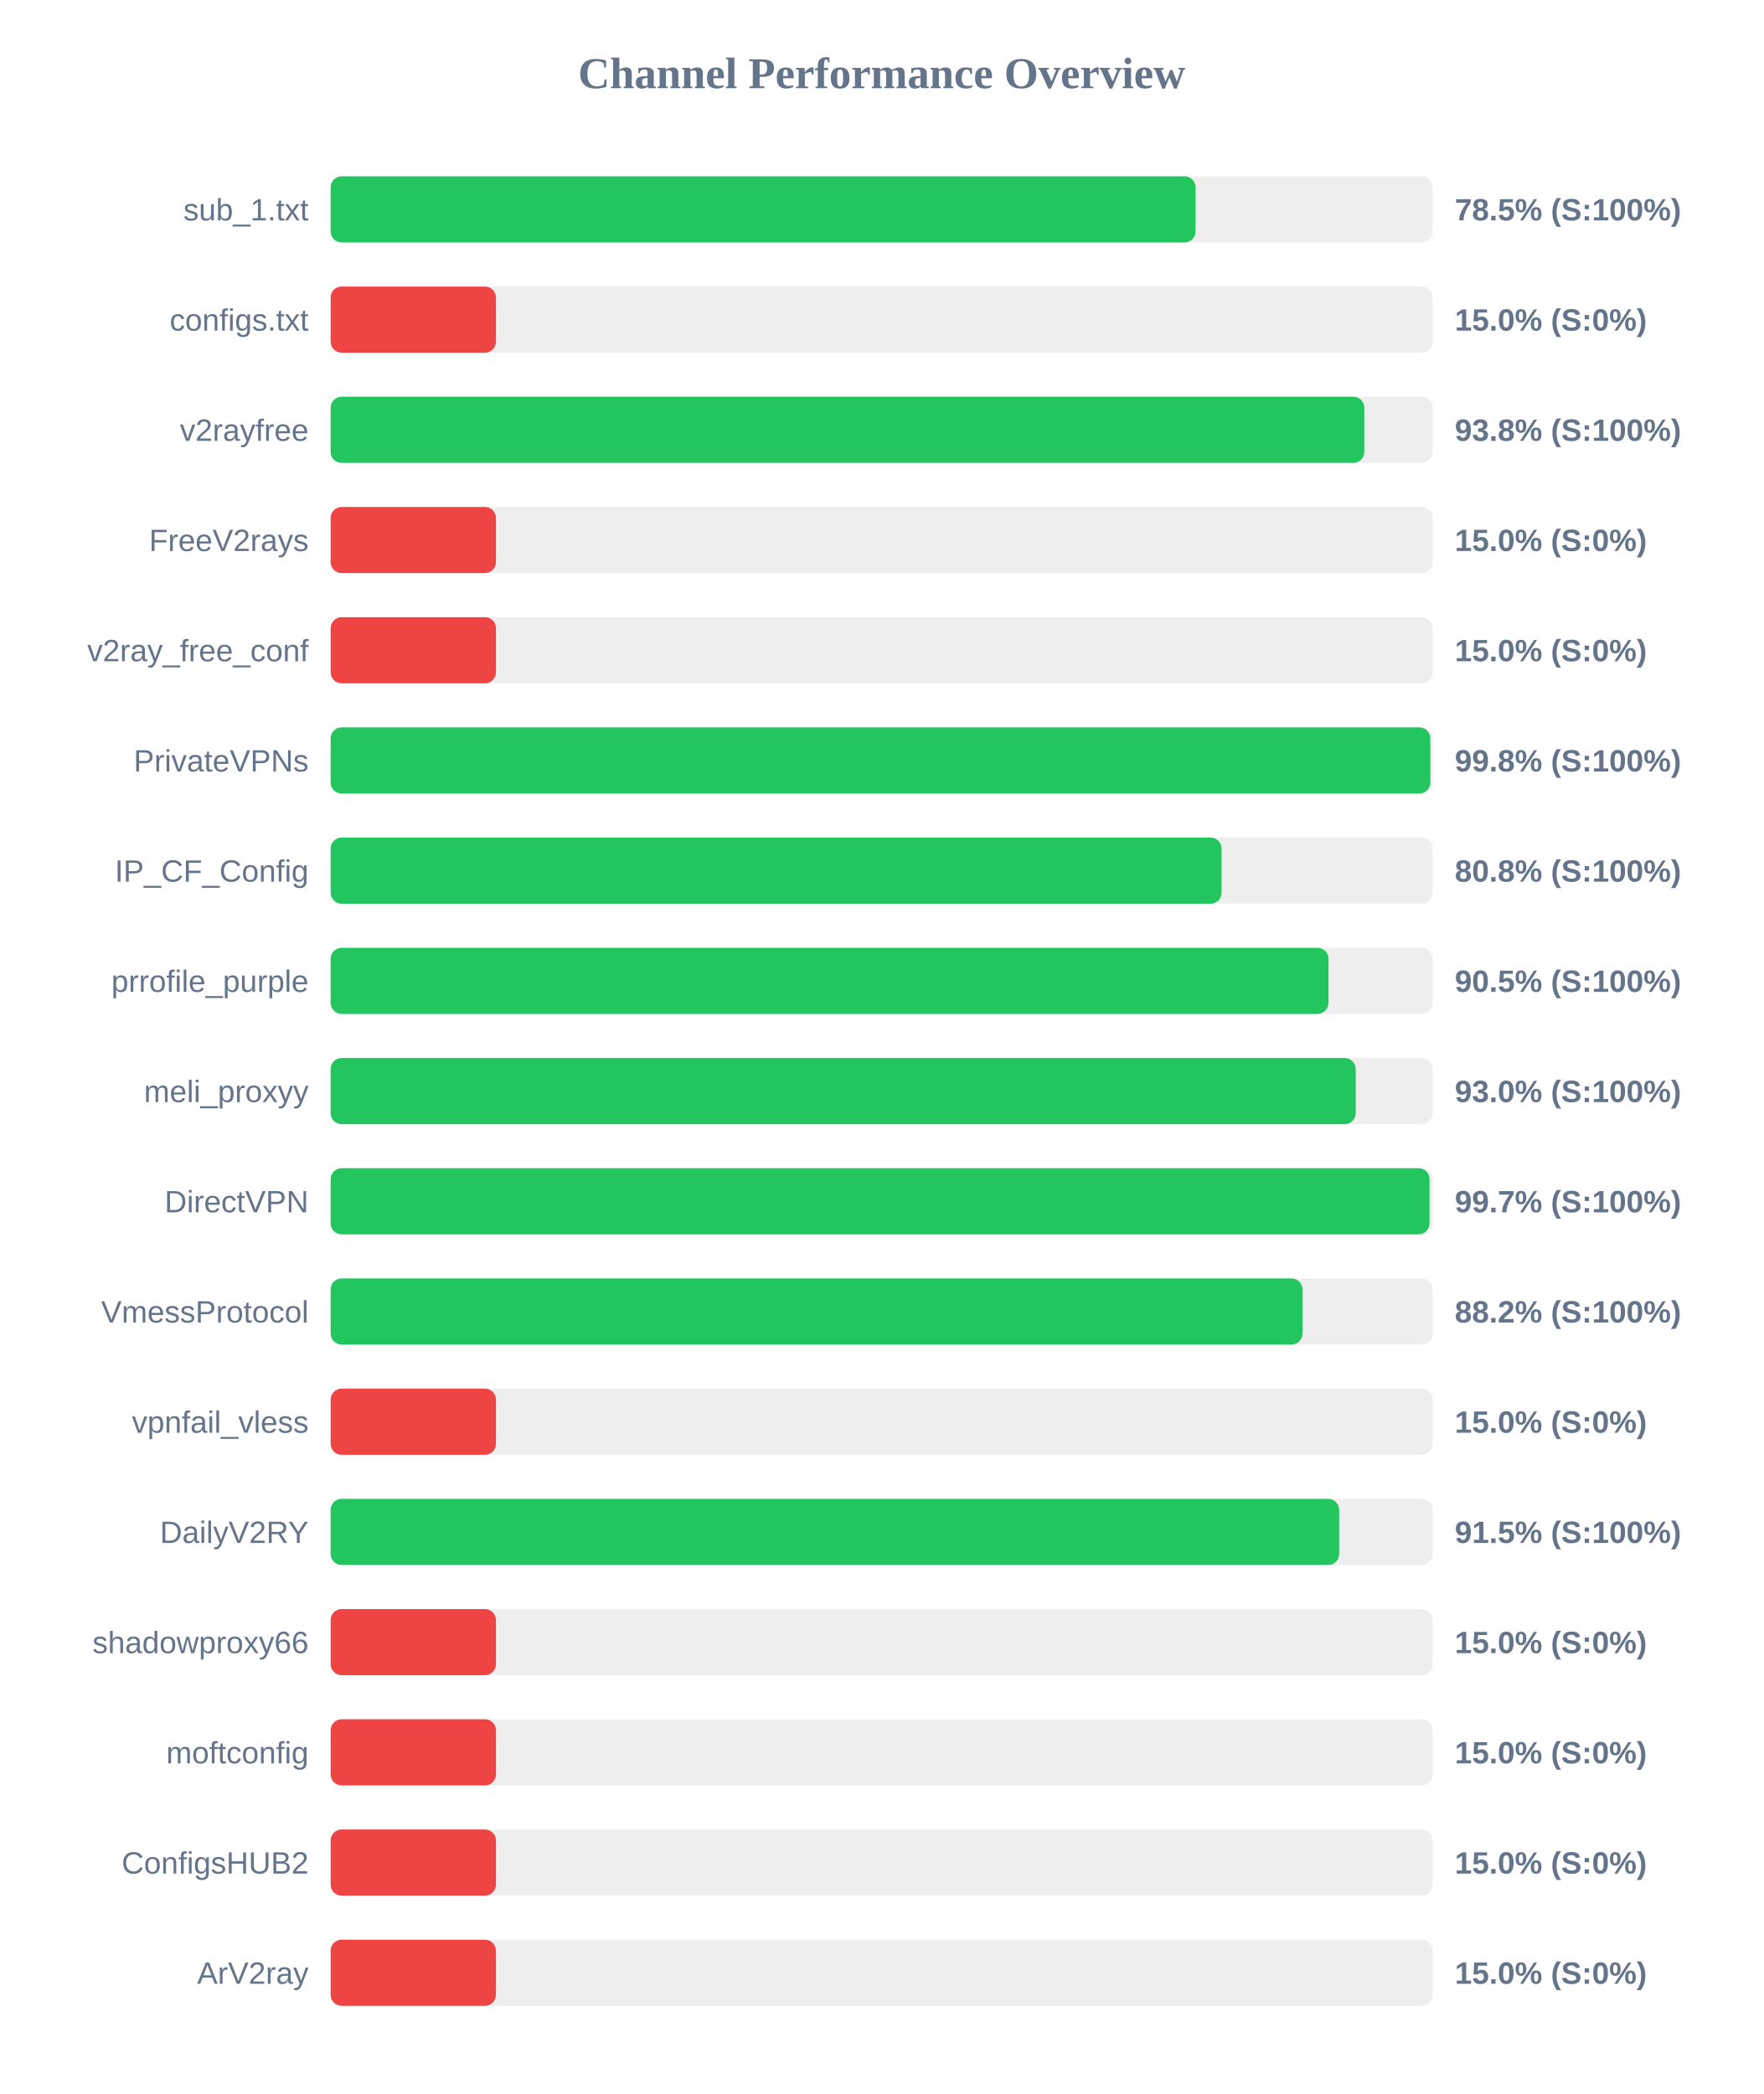
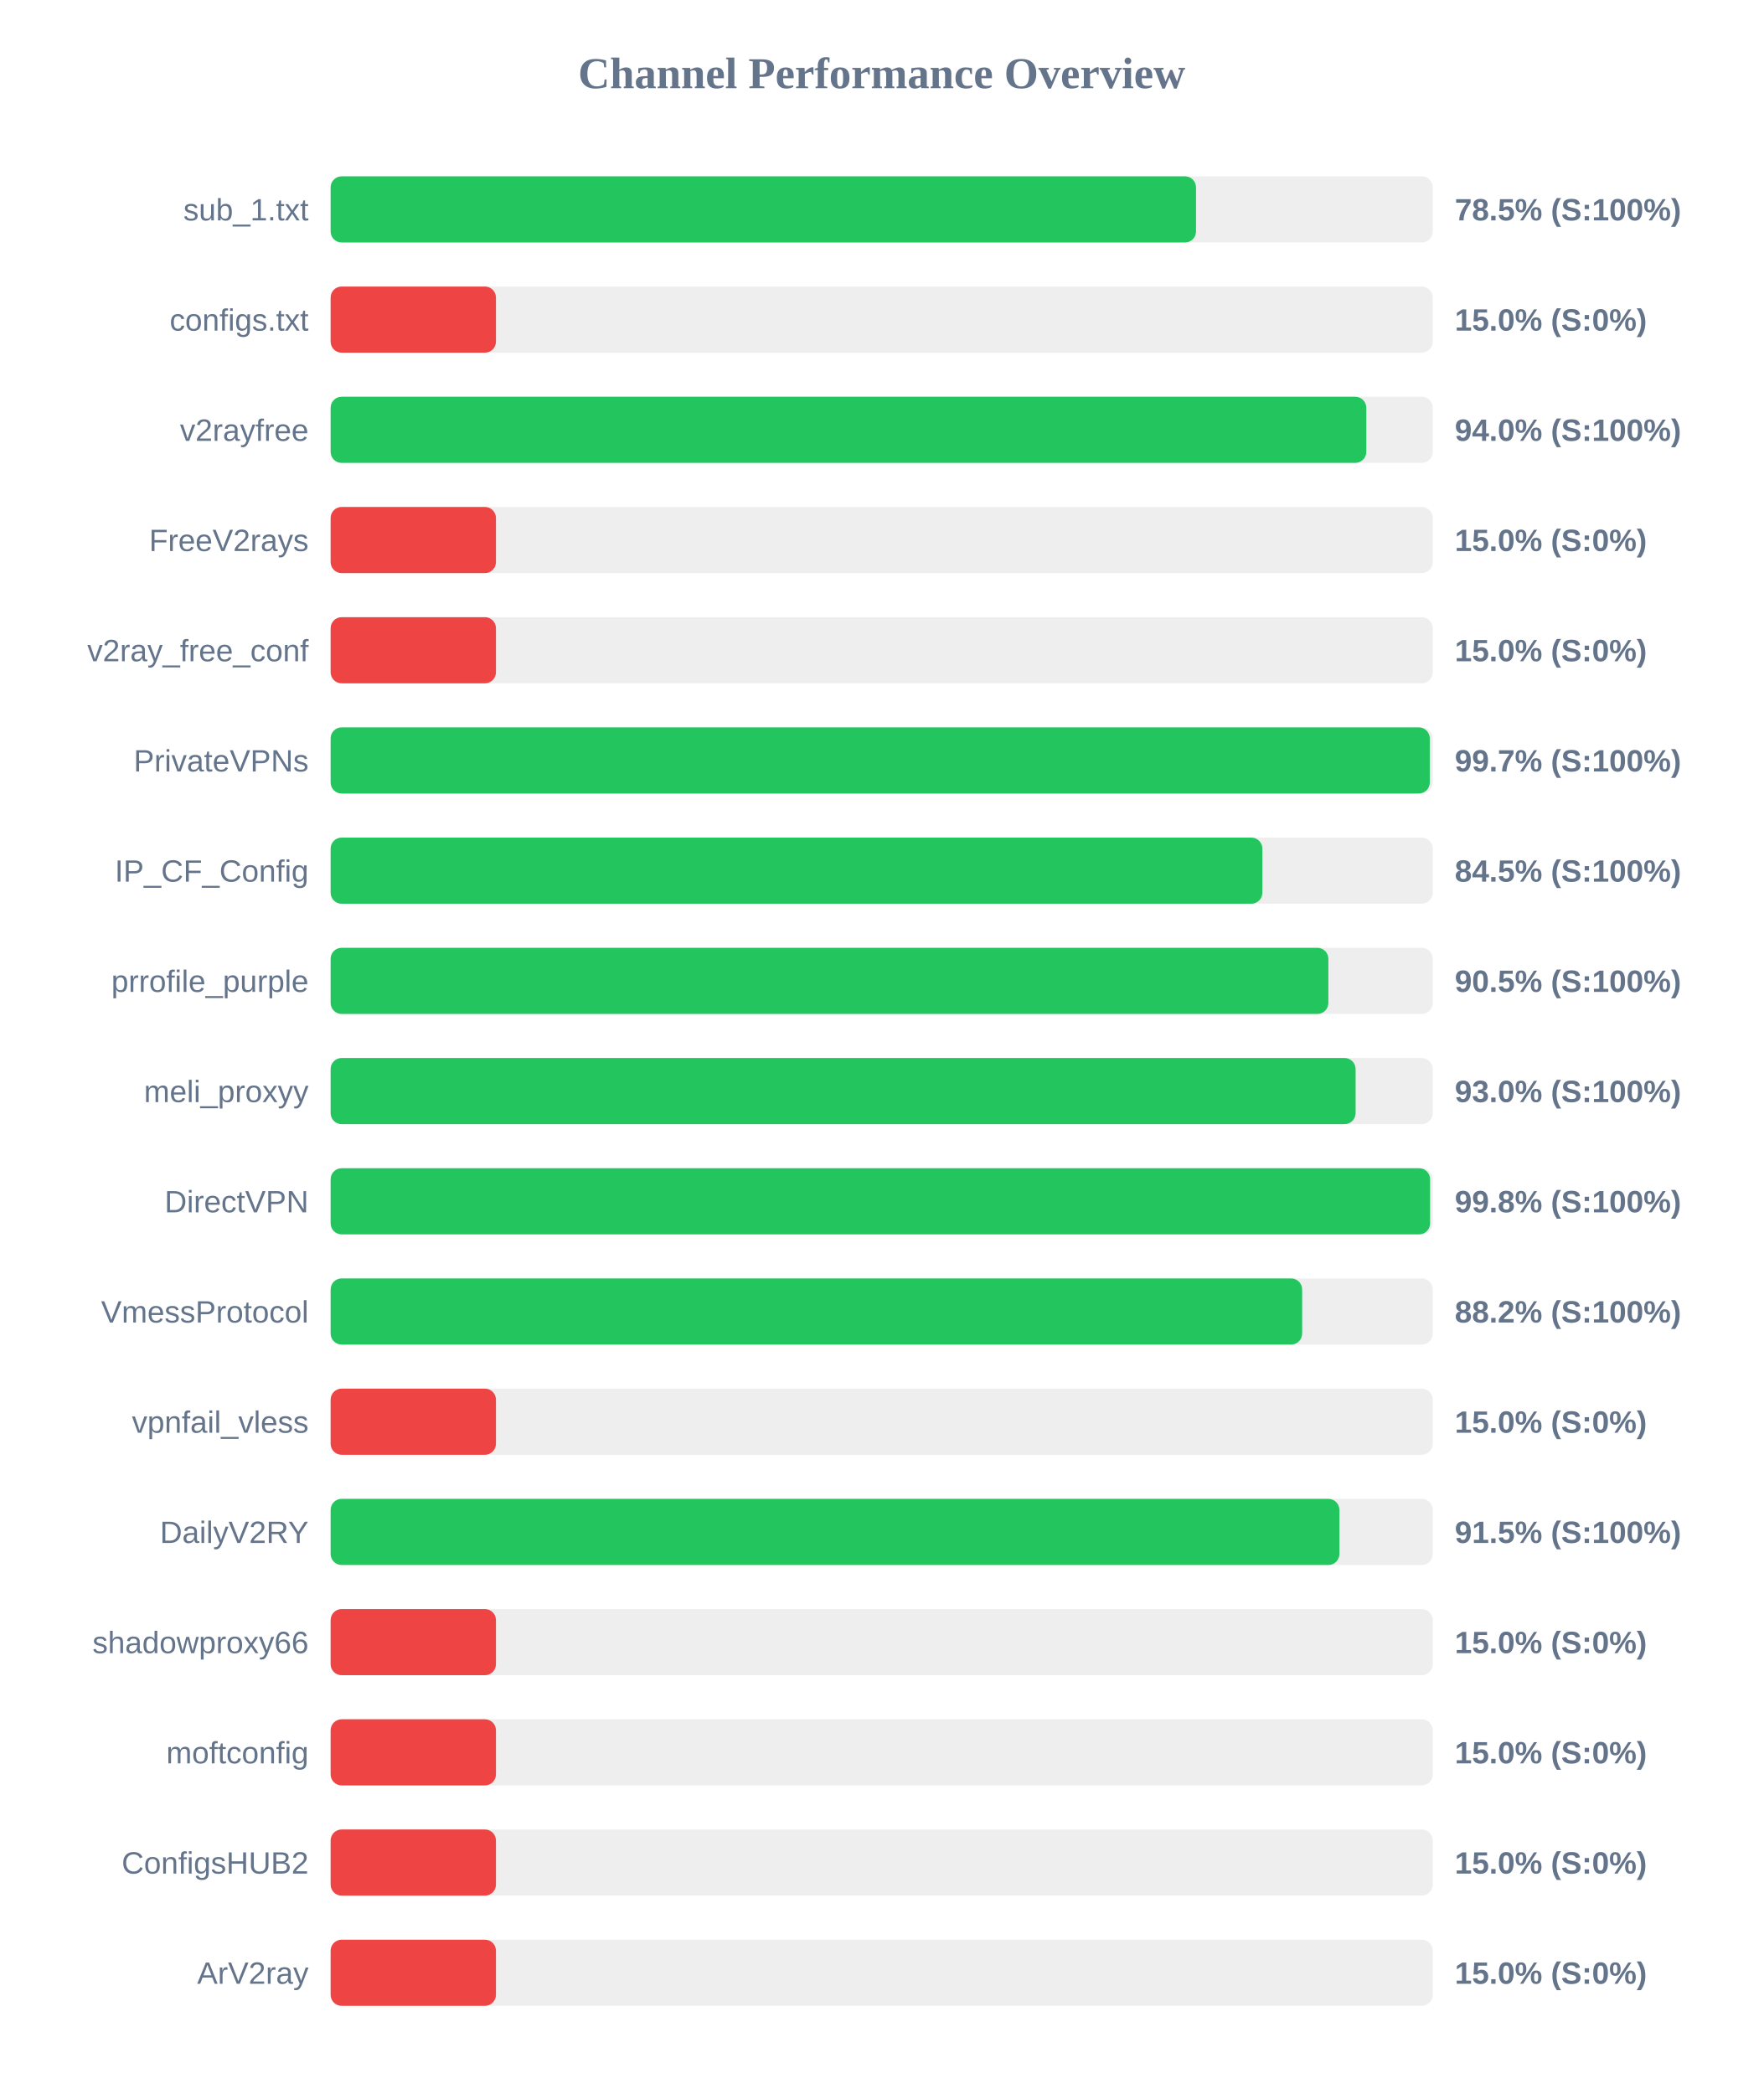
<svg xmlns="http://www.w3.org/2000/svg" width="800" height="950" version="1.1">
  <style>
        .row { font: 14px Arial; fill: #64748b; }
        .score { font: bold 14px Arial; fill: #64748b; }
    </style>
  <text x="400" y="40" text-anchor="middle" font-size="20px" font-weight="bold" fill="#64748b">Channel Performance Overview</text>
  <rect x="150" y="80" width="500" height="30" fill="#eee" rx="5" />
-   <rect x="150" y="80" width="392.4" height="30" fill="#22c55e" rx="5" />
+   <rect x="150" y="80" width="392.6" height="30" fill="#22c55e" rx="5" />
  <text x="140" y="100" text-anchor="end" class="row">sub_1.txt</text>
  <text x="660" y="100" text-anchor="start" class="score">78.5% (S:100%)</text>
  <rect x="150" y="130" width="500" height="30" fill="#eee" rx="5" />
  <rect x="150" y="130" width="75.0" height="30" fill="#ef4444" rx="5" />
  <text x="140" y="150" text-anchor="end" class="row">configs.txt</text>
  <text x="660" y="150" text-anchor="start" class="score">15.0% (S:0%)</text>
  <rect x="150" y="180" width="500" height="30" fill="#eee" rx="5" />
-   <rect x="150" y="180" width="468.95" height="30" fill="#22c55e" rx="5" />
+   <rect x="150" y="180" width="469.85" height="30" fill="#22c55e" rx="5" />
  <text x="140" y="200" text-anchor="end" class="row">v2rayfree</text>
-   <text x="660" y="200" text-anchor="start" class="score">93.8% (S:100%)</text>
+   <text x="660" y="200" text-anchor="start" class="score">94.0% (S:100%)</text>
  <rect x="150" y="230" width="500" height="30" fill="#eee" rx="5" />
  <rect x="150" y="230" width="75.0" height="30" fill="#ef4444" rx="5" />
  <text x="140" y="250" text-anchor="end" class="row">FreeV2rays</text>
  <text x="660" y="250" text-anchor="start" class="score">15.0% (S:0%)</text>
  <rect x="150" y="280" width="500" height="30" fill="#eee" rx="5" />
  <rect x="150" y="280" width="75.0" height="30" fill="#ef4444" rx="5" />
  <text x="140" y="300" text-anchor="end" class="row">v2ray_free_conf</text>
  <text x="660" y="300" text-anchor="start" class="score">15.0% (S:0%)</text>
  <rect x="150" y="330" width="500" height="30" fill="#eee" rx="5" />
-   <rect x="150" y="330" width="498.9" height="30" fill="#22c55e" rx="5" />
+   <rect x="150" y="330" width="498.65" height="30" fill="#22c55e" rx="5" />
  <text x="140" y="350" text-anchor="end" class="row">PrivateVPNs</text>
-   <text x="660" y="350" text-anchor="start" class="score">99.8% (S:100%)</text>
+   <text x="660" y="350" text-anchor="start" class="score">99.7% (S:100%)</text>
  <rect x="150" y="380" width="500" height="30" fill="#eee" rx="5" />
-   <rect x="150" y="380" width="404.2" height="30" fill="#22c55e" rx="5" />
+   <rect x="150" y="380" width="422.7" height="30" fill="#22c55e" rx="5" />
  <text x="140" y="400" text-anchor="end" class="row">IP_CF_Config</text>
-   <text x="660" y="400" text-anchor="start" class="score">80.8% (S:100%)</text>
+   <text x="660" y="400" text-anchor="start" class="score">84.5% (S:100%)</text>
  <rect x="150" y="430" width="500" height="30" fill="#eee" rx="5" />
-   <rect x="150" y="430" width="452.7" height="30" fill="#22c55e" rx="5" />
+   <rect x="150" y="430" width="452.65" height="30" fill="#22c55e" rx="5" />
  <text x="140" y="450" text-anchor="end" class="row">prrofile_purple</text>
  <text x="660" y="450" text-anchor="start" class="score">90.5% (S:100%)</text>
  <rect x="150" y="480" width="500" height="30" fill="#eee" rx="5" />
-   <rect x="150" y="480" width="465.05" height="30" fill="#22c55e" rx="5" />
+   <rect x="150" y="480" width="465.0" height="30" fill="#22c55e" rx="5" />
  <text x="140" y="500" text-anchor="end" class="row">meli_proxyy</text>
  <text x="660" y="500" text-anchor="start" class="score">93.0% (S:100%)</text>
  <rect x="150" y="530" width="500" height="30" fill="#eee" rx="5" />
-   <rect x="150" y="530" width="498.55" height="30" fill="#22c55e" rx="5" />
+   <rect x="150" y="530" width="498.8" height="30" fill="#22c55e" rx="5" />
  <text x="140" y="550" text-anchor="end" class="row">DirectVPN</text>
-   <text x="660" y="550" text-anchor="start" class="score">99.7% (S:100%)</text>
+   <text x="660" y="550" text-anchor="start" class="score">99.8% (S:100%)</text>
  <rect x="150" y="580" width="500" height="30" fill="#eee" rx="5" />
-   <rect x="150" y="580" width="440.9" height="30" fill="#22c55e" rx="5" />
+   <rect x="150" y="580" width="440.75" height="30" fill="#22c55e" rx="5" />
  <text x="140" y="600" text-anchor="end" class="row">VmessProtocol</text>
  <text x="660" y="600" text-anchor="start" class="score">88.2% (S:100%)</text>
  <rect x="150" y="630" width="500" height="30" fill="#eee" rx="5" />
  <rect x="150" y="630" width="75.0" height="30" fill="#ef4444" rx="5" />
  <text x="140" y="650" text-anchor="end" class="row">vpnfail_vless</text>
  <text x="660" y="650" text-anchor="start" class="score">15.0% (S:0%)</text>
  <rect x="150" y="680" width="500" height="30" fill="#eee" rx="5" />
-   <rect x="150" y="680" width="457.55" height="30" fill="#22c55e" rx="5" />
+   <rect x="150" y="680" width="457.65" height="30" fill="#22c55e" rx="5" />
  <text x="140" y="700" text-anchor="end" class="row">DailyV2RY</text>
  <text x="660" y="700" text-anchor="start" class="score">91.5% (S:100%)</text>
  <rect x="150" y="730" width="500" height="30" fill="#eee" rx="5" />
  <rect x="150" y="730" width="75.0" height="30" fill="#ef4444" rx="5" />
  <text x="140" y="750" text-anchor="end" class="row">shadowproxy66</text>
  <text x="660" y="750" text-anchor="start" class="score">15.0% (S:0%)</text>
  <rect x="150" y="780" width="500" height="30" fill="#eee" rx="5" />
  <rect x="150" y="780" width="75.0" height="30" fill="#ef4444" rx="5" />
  <text x="140" y="800" text-anchor="end" class="row">moftconfig</text>
  <text x="660" y="800" text-anchor="start" class="score">15.0% (S:0%)</text>
  <rect x="150" y="830" width="500" height="30" fill="#eee" rx="5" />
  <rect x="150" y="830" width="75.0" height="30" fill="#ef4444" rx="5" />
  <text x="140" y="850" text-anchor="end" class="row">ConfigsHUB2</text>
  <text x="660" y="850" text-anchor="start" class="score">15.0% (S:0%)</text>
  <rect x="150" y="880" width="500" height="30" fill="#eee" rx="5" />
  <rect x="150" y="880" width="75.0" height="30" fill="#ef4444" rx="5" />
  <text x="140" y="900" text-anchor="end" class="row">ArV2ray</text>
  <text x="660" y="900" text-anchor="start" class="score">15.0% (S:0%)</text>
</svg>
